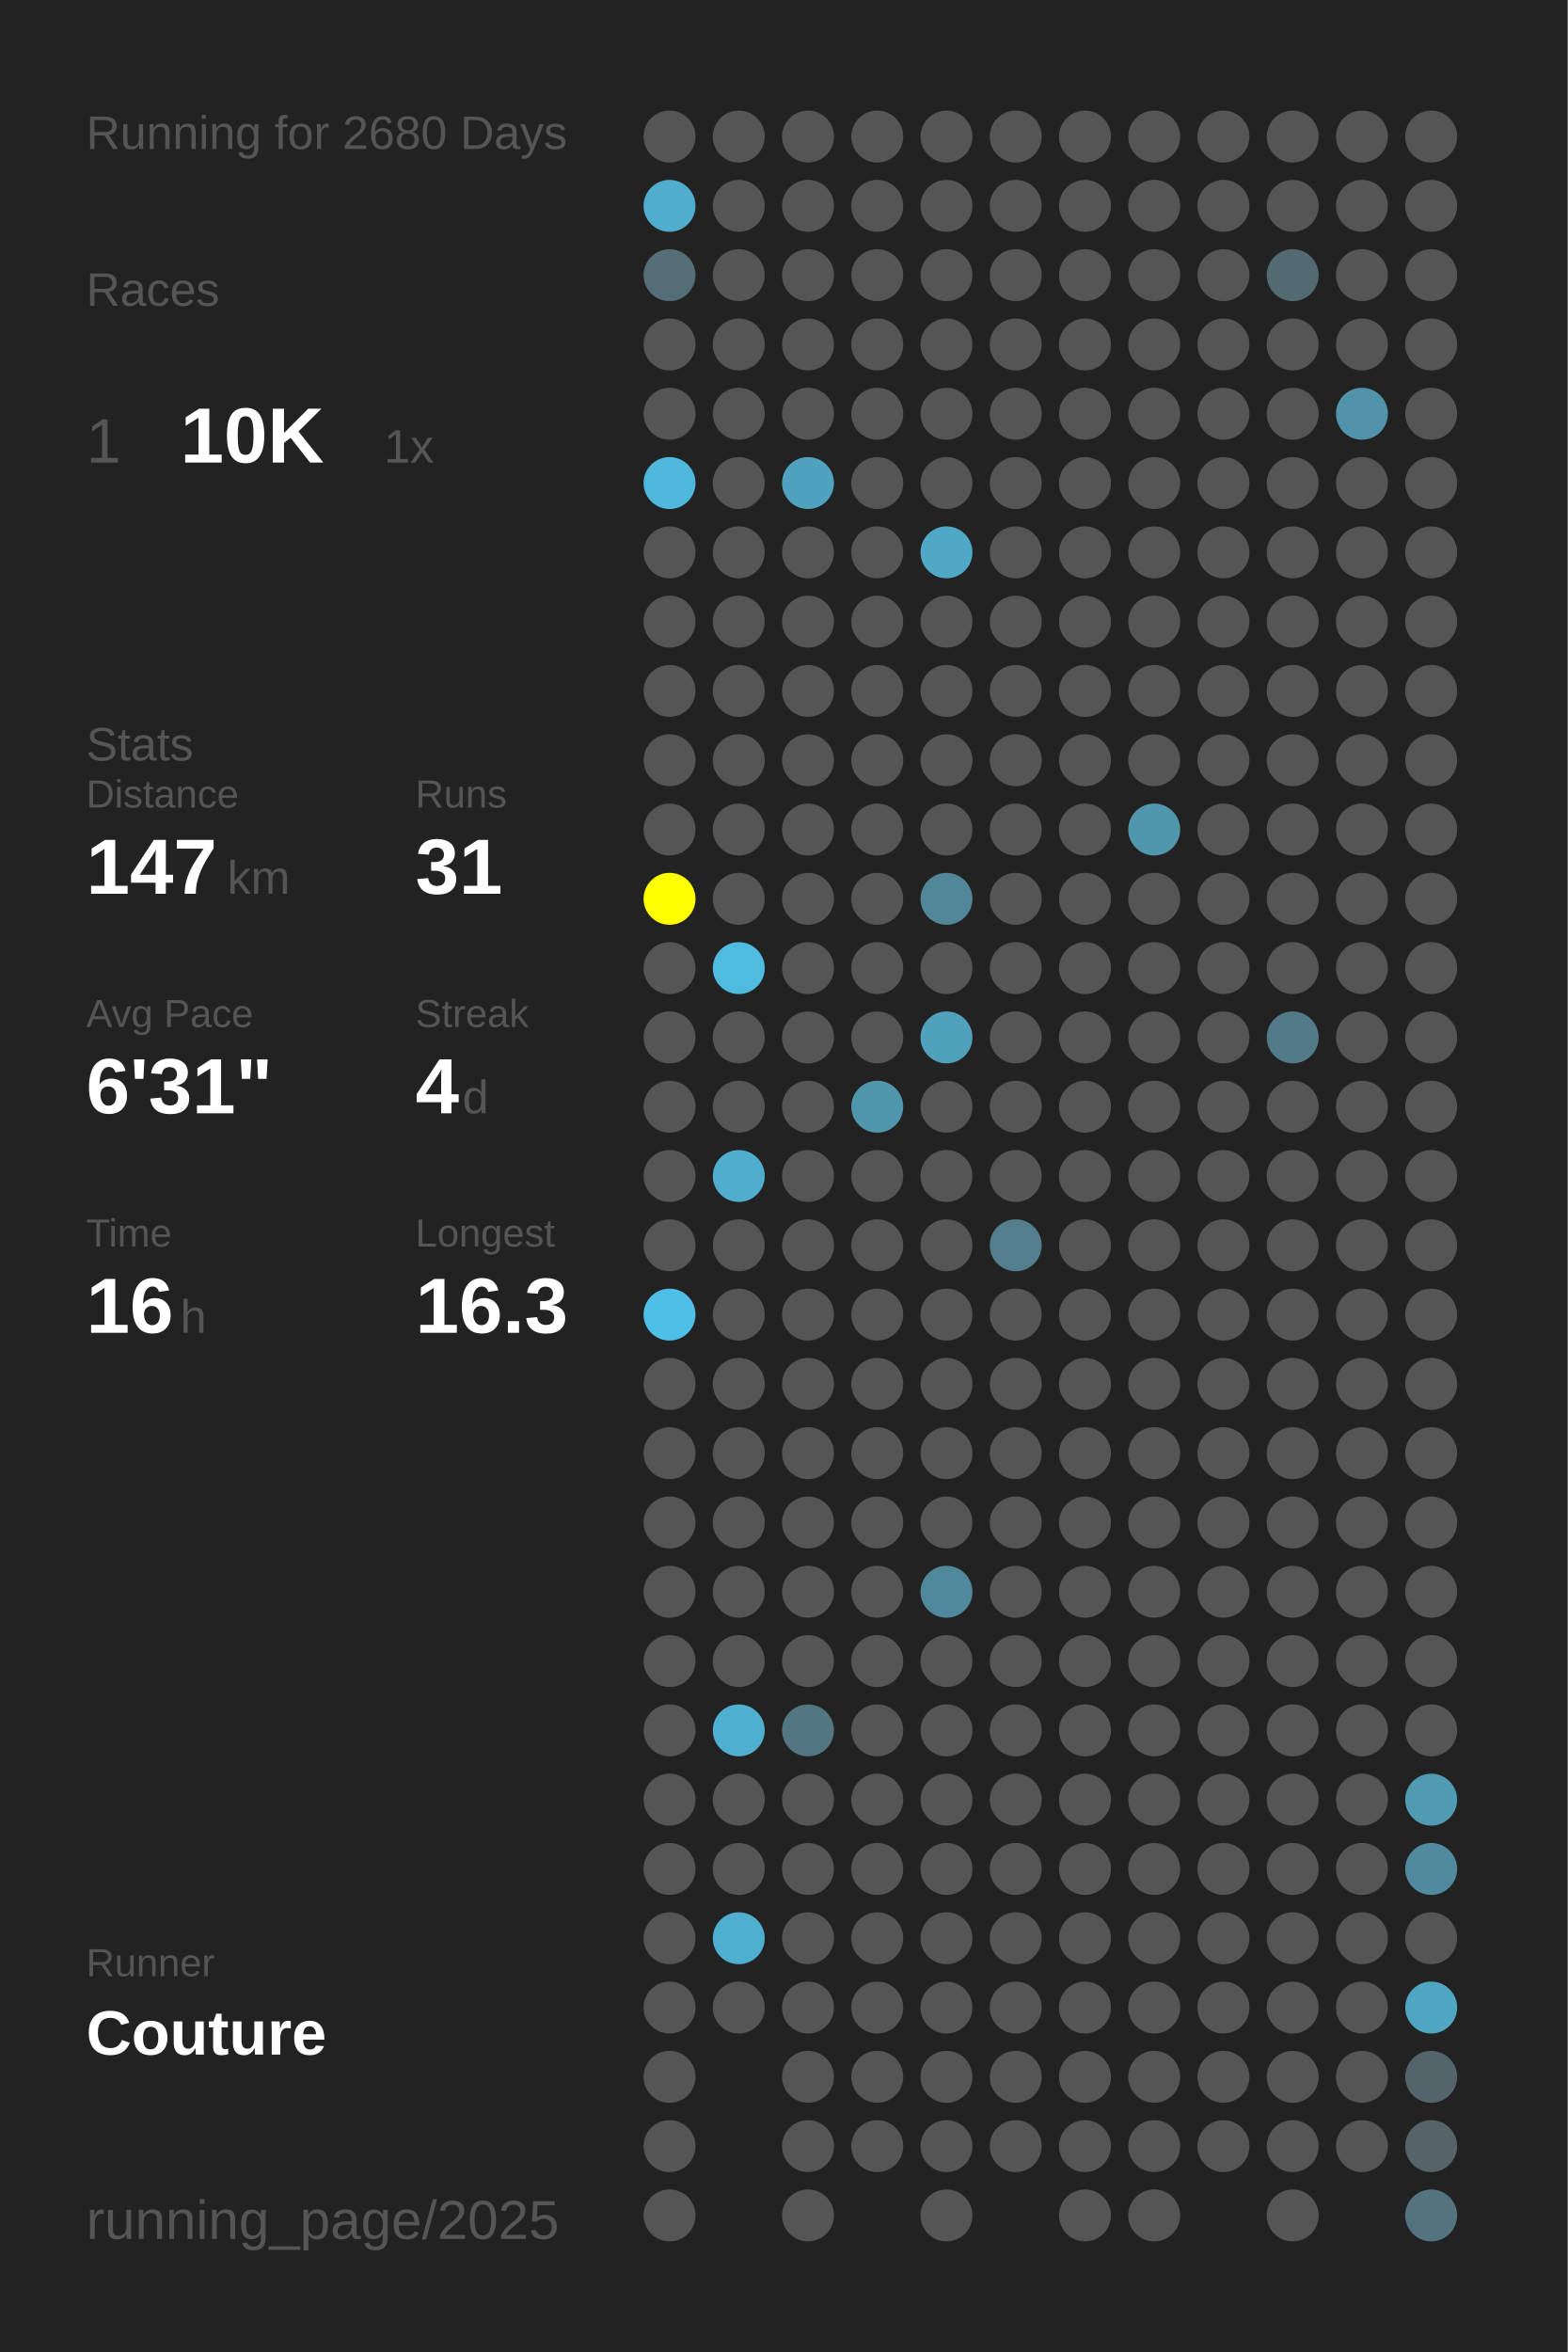
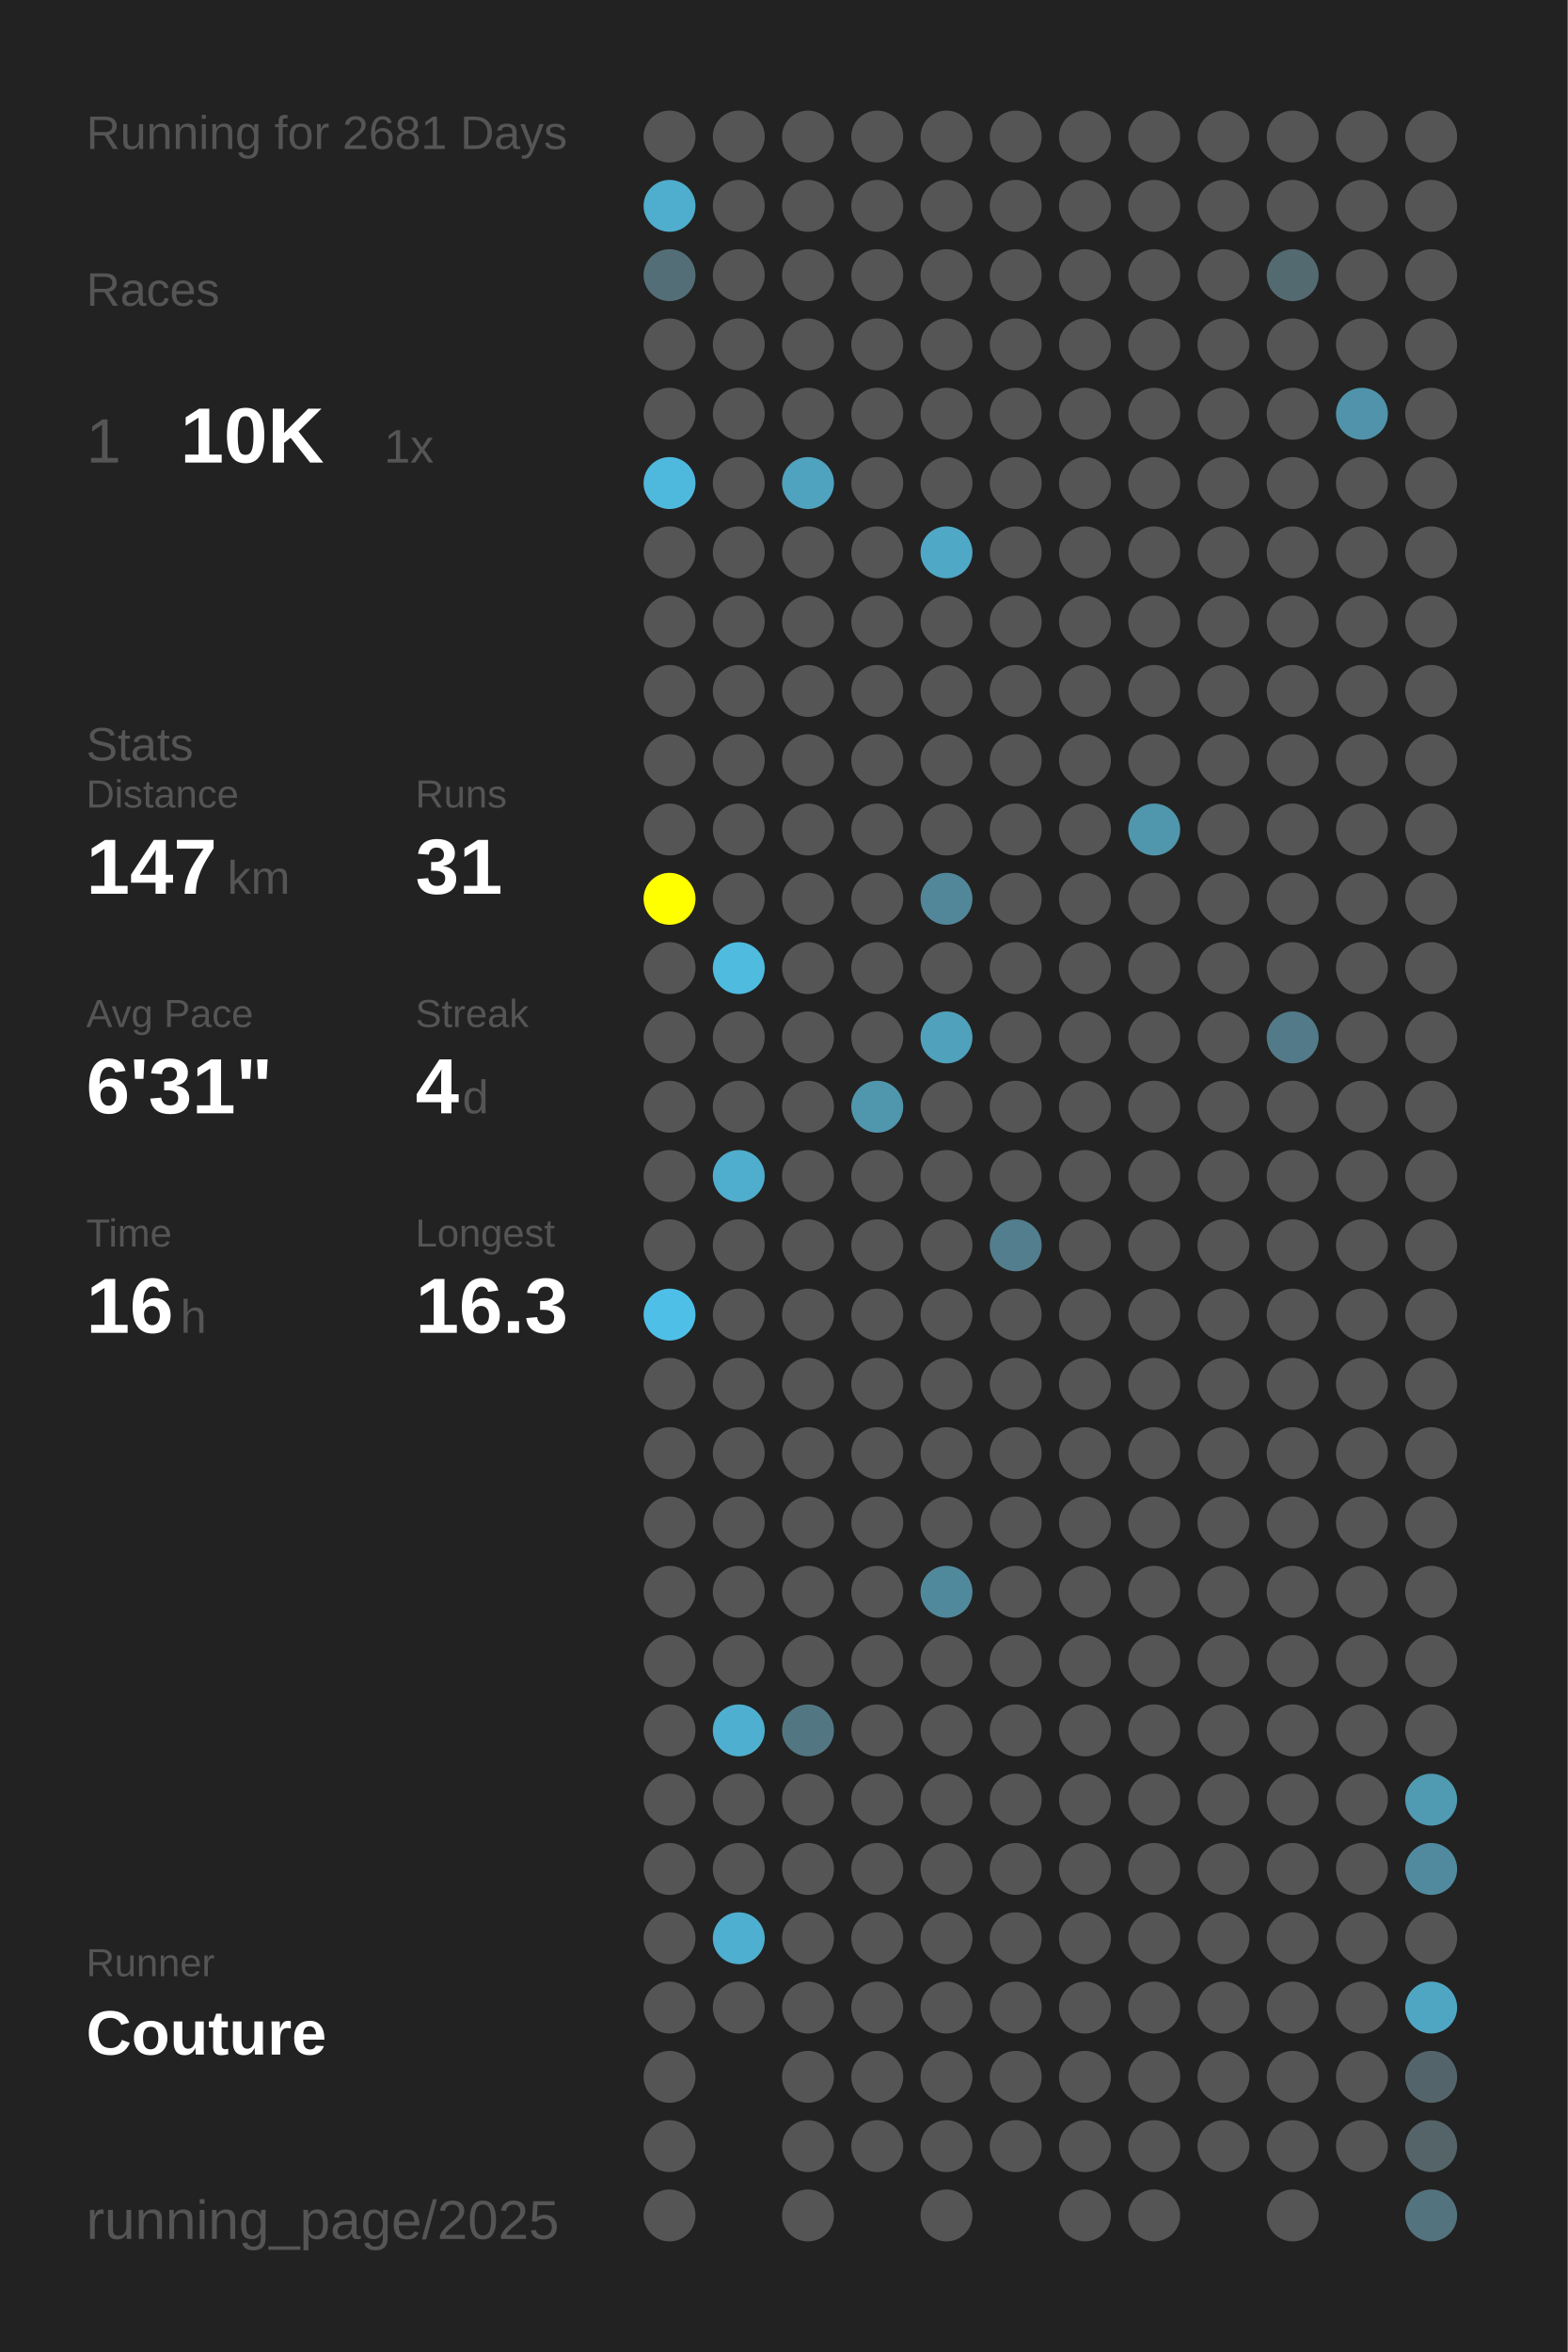
<svg xmlns="http://www.w3.org/2000/svg" baseProfile="full" height="300mm" version="1.1" viewBox="0,0,200,300" width="200mm">
  <defs />
  <rect fill="#222222" height="300" width="200" x="0" y="0" />
-   <text fill="#555555" style="font-size:6px; font-family:Arial;" x="11" y="19">Running for 2680 Days</text>
+   <text fill="#555555" style="font-size:6px; font-family:Arial;" x="11" y="19">Running for 2681 Days</text>
  <text fill="#555555" style="font-size:6px; font-family:Arial;" x="11" y="39">Races</text>
  <text fill="#555555" style="font-size:8px; font-family:Arial;" x="11" y="59">1</text>
  <text fill="#FFFFFF" style="font-size:10px; font-family:Arial; font-weight:bold;" x="23" y="59">10K</text>
  <text fill="#555555" style="font-size:6px; font-family:Arial;" x="49" y="59">1x</text>
  <text fill="#555555" style="font-size:6px; font-family:Arial;" x="11" y="97">Stats</text>
  <text fill="#555555" style="font-size:5px; font-family:Arial;" x="11" y="103">Distance</text>
  <text fill="#FFFFFF" style="font-size:10px; font-family:Arial; font-weight:bold;" x="11" y="114">147</text>
  <text fill="#555555" style="font-size:6px; font-family:Arial;" x="29" y="114">km</text>
  <text fill="#555555" style="font-size:5px; font-family:Arial;" x="53" y="103">Runs</text>
  <text fill="#FFFFFF" style="font-size:10px; font-family:Arial; font-weight:bold;" x="53" y="114">31</text>
  <text fill="#555555" style="font-size:5px; font-family:Arial;" x="11" y="131">Avg Pace</text>
  <text fill="#FFFFFF" style="font-size:10px; font-family:Arial; font-weight:bold;" x="11" y="142">6'31"</text>
  <text fill="#555555" style="font-size:5px; font-family:Arial;" x="53" y="131">Streak</text>
  <text fill="#FFFFFF" style="font-size:10px; font-family:Arial; font-weight:bold;" x="53" y="142">4</text>
  <text fill="#555555" style="font-size:6px; font-family:Arial;" x="59" y="142">d</text>
  <text fill="#555555" style="font-size:5px; font-family:Arial;" x="11" y="159">Time</text>
  <text fill="#FFFFFF" style="font-size:10px; font-family:Arial; font-weight:bold;" x="11" y="170">16</text>
  <text fill="#555555" style="font-size:6px; font-family:Arial;" x="23" y="170">h</text>
  <text fill="#555555" style="font-size:5px; font-family:Arial;" x="53" y="159">Longest</text>
  <text fill="#FFFFFF" style="font-size:10px; font-family:Arial; font-weight:bold;" x="53" y="170">16.3</text>
  <text fill="#555555" style="font-size:5px; font-family:Arial;" x="11" y="252.065">Runner</text>
  <text fill="#FFFFFF" style="font-size:8px; font-family:Arial; font-weight:bold;" x="11" y="262.065">Couture</text>
  <text fill="#555555" style="font-size:7px; font-family:Arial;" x="11" y="285.581">running_page/2025</text>
  <circle cx="85.417" cy="17.419" fill="#555555" r="3.312" />
  <circle cx="85.417" cy="26.258" fill="#4fadcd" r="3.312" />
  <circle cx="85.417" cy="35.097" fill="#536e77" r="3.312" />
  <circle cx="85.417" cy="43.935" fill="#555555" r="3.312" />
  <circle cx="85.417" cy="52.774" fill="#555555" r="3.312" />
  <circle cx="85.417" cy="61.613" fill="#4eb9dd" r="3.312" />
  <circle cx="85.417" cy="70.452" fill="#555555" r="3.312" />
  <circle cx="85.417" cy="79.29" fill="#555555" r="3.312" />
  <circle cx="85.417" cy="88.129" fill="#555555" r="3.312" />
  <circle cx="85.417" cy="96.968" fill="#555555" r="3.312" />
  <circle cx="85.417" cy="105.806" fill="#555555" r="3.312" />
  <circle cx="85.417" cy="114.645" fill="#FFFF00" r="3.312" />
  <circle cx="85.417" cy="123.484" fill="#555555" r="3.312" />
  <circle cx="85.417" cy="132.323" fill="#555555" r="3.312" />
  <circle cx="85.417" cy="141.161" fill="#555555" r="3.312" />
  <circle cx="85.417" cy="150" fill="#555555" r="3.312" />
  <circle cx="85.417" cy="158.839" fill="#555555" r="3.312" />
  <circle cx="85.417" cy="167.677" fill="#4ec0e7" r="3.312" />
  <circle cx="85.417" cy="176.516" fill="#555555" r="3.312" />
  <circle cx="85.417" cy="185.355" fill="#555555" r="3.312" />
  <circle cx="85.417" cy="194.194" fill="#555555" r="3.312" />
  <circle cx="85.417" cy="203.032" fill="#555555" r="3.312" />
  <circle cx="85.417" cy="211.871" fill="#555555" r="3.312" />
  <circle cx="85.417" cy="220.71" fill="#555555" r="3.312" />
  <circle cx="85.417" cy="229.548" fill="#555555" r="3.312" />
  <circle cx="85.417" cy="238.387" fill="#555555" r="3.312" />
  <circle cx="85.417" cy="247.226" fill="#555555" r="3.312" />
  <circle cx="85.417" cy="256.065" fill="#555555" r="3.312" />
  <circle cx="85.417" cy="264.903" fill="#555555" r="3.312" />
  <circle cx="85.417" cy="273.742" fill="#555555" r="3.312" />
  <circle cx="85.417" cy="282.581" fill="#555555" r="3.312" />
  <circle cx="94.25" cy="17.419" fill="#555555" r="3.312" />
  <circle cx="94.25" cy="26.258" fill="#555555" r="3.312" />
  <circle cx="94.25" cy="35.097" fill="#555555" r="3.312" />
  <circle cx="94.25" cy="43.935" fill="#555555" r="3.312" />
  <circle cx="94.25" cy="52.774" fill="#555555" r="3.312" />
  <circle cx="94.25" cy="61.613" fill="#555555" r="3.312" />
  <circle cx="94.25" cy="70.452" fill="#555555" r="3.312" />
  <circle cx="94.25" cy="79.29" fill="#555555" r="3.312" />
  <circle cx="94.25" cy="88.129" fill="#555555" r="3.312" />
  <circle cx="94.25" cy="96.968" fill="#555555" r="3.312" />
  <circle cx="94.25" cy="105.806" fill="#555555" r="3.312" />
  <circle cx="94.25" cy="114.645" fill="#555555" r="3.312" />
  <circle cx="94.25" cy="123.484" fill="#4ebbdf" r="3.312" />
  <circle cx="94.25" cy="132.323" fill="#555555" r="3.312" />
  <circle cx="94.25" cy="141.161" fill="#555555" r="3.312" />
  <circle cx="94.25" cy="150" fill="#4fadcd" r="3.312" />
  <circle cx="94.25" cy="158.839" fill="#555555" r="3.312" />
  <circle cx="94.25" cy="167.677" fill="#555555" r="3.312" />
  <circle cx="94.25" cy="176.516" fill="#555555" r="3.312" />
  <circle cx="94.25" cy="185.355" fill="#555555" r="3.312" />
  <circle cx="94.25" cy="194.194" fill="#555555" r="3.312" />
  <circle cx="94.25" cy="203.032" fill="#555555" r="3.312" />
  <circle cx="94.25" cy="211.871" fill="#555555" r="3.312" />
  <circle cx="94.25" cy="220.71" fill="#4fafd0" r="3.312" />
  <circle cx="94.25" cy="229.548" fill="#555555" r="3.312" />
  <circle cx="94.25" cy="238.387" fill="#555555" r="3.312" />
  <circle cx="94.25" cy="247.226" fill="#4fafd0" r="3.312" />
  <circle cx="94.25" cy="256.065" fill="#555555" r="3.312" />
  <circle cx="103.083" cy="17.419" fill="#555555" r="3.312" />
  <circle cx="103.083" cy="26.258" fill="#555555" r="3.312" />
  <circle cx="103.083" cy="35.097" fill="#555555" r="3.312" />
  <circle cx="103.083" cy="43.935" fill="#555555" r="3.312" />
  <circle cx="103.083" cy="52.774" fill="#555555" r="3.312" />
  <circle cx="103.083" cy="61.613" fill="#4fa3bf" r="3.312" />
  <circle cx="103.083" cy="70.452" fill="#555555" r="3.312" />
  <circle cx="103.083" cy="79.29" fill="#555555" r="3.312" />
  <circle cx="103.083" cy="88.129" fill="#555555" r="3.312" />
  <circle cx="103.083" cy="96.968" fill="#555555" r="3.312" />
  <circle cx="103.083" cy="105.806" fill="#555555" r="3.312" />
  <circle cx="103.083" cy="114.645" fill="#555555" r="3.312" />
  <circle cx="103.083" cy="123.484" fill="#555555" r="3.312" />
  <circle cx="103.083" cy="132.323" fill="#555555" r="3.312" />
  <circle cx="103.083" cy="141.161" fill="#555555" r="3.312" />
  <circle cx="103.083" cy="150" fill="#555555" r="3.312" />
  <circle cx="103.083" cy="158.839" fill="#555555" r="3.312" />
  <circle cx="103.083" cy="167.677" fill="#555555" r="3.312" />
  <circle cx="103.083" cy="176.516" fill="#555555" r="3.312" />
  <circle cx="103.083" cy="185.355" fill="#555555" r="3.312" />
  <circle cx="103.083" cy="194.194" fill="#555555" r="3.312" />
  <circle cx="103.083" cy="203.032" fill="#555555" r="3.312" />
  <circle cx="103.083" cy="211.871" fill="#555555" r="3.312" />
  <circle cx="103.083" cy="220.71" fill="#527783" r="3.312" />
  <circle cx="103.083" cy="229.548" fill="#555555" r="3.312" />
  <circle cx="103.083" cy="238.387" fill="#555555" r="3.312" />
  <circle cx="103.083" cy="247.226" fill="#555555" r="3.312" />
  <circle cx="103.083" cy="256.065" fill="#555555" r="3.312" />
  <circle cx="103.083" cy="264.903" fill="#555555" r="3.312" />
  <circle cx="103.083" cy="273.742" fill="#555555" r="3.312" />
  <circle cx="103.083" cy="282.581" fill="#555555" r="3.312" />
  <circle cx="111.917" cy="17.419" fill="#555555" r="3.312" />
  <circle cx="111.917" cy="26.258" fill="#555555" r="3.312" />
  <circle cx="111.917" cy="35.097" fill="#555555" r="3.312" />
  <circle cx="111.917" cy="43.935" fill="#555555" r="3.312" />
  <circle cx="111.917" cy="52.774" fill="#555555" r="3.312" />
  <circle cx="111.917" cy="61.613" fill="#555555" r="3.312" />
  <circle cx="111.917" cy="70.452" fill="#555555" r="3.312" />
  <circle cx="111.917" cy="79.29" fill="#555555" r="3.312" />
  <circle cx="111.917" cy="88.129" fill="#555555" r="3.312" />
  <circle cx="111.917" cy="96.968" fill="#555555" r="3.312" />
  <circle cx="111.917" cy="105.806" fill="#555555" r="3.312" />
  <circle cx="111.917" cy="114.645" fill="#555555" r="3.312" />
  <circle cx="111.917" cy="123.484" fill="#555555" r="3.312" />
  <circle cx="111.917" cy="132.323" fill="#555555" r="3.312" />
  <circle cx="111.917" cy="141.161" fill="#5097ae" r="3.312" />
  <circle cx="111.917" cy="150" fill="#555555" r="3.312" />
  <circle cx="111.917" cy="158.839" fill="#555555" r="3.312" />
  <circle cx="111.917" cy="167.677" fill="#555555" r="3.312" />
  <circle cx="111.917" cy="176.516" fill="#555555" r="3.312" />
  <circle cx="111.917" cy="185.355" fill="#555555" r="3.312" />
  <circle cx="111.917" cy="194.194" fill="#555555" r="3.312" />
  <circle cx="111.917" cy="203.032" fill="#555555" r="3.312" />
  <circle cx="111.917" cy="211.871" fill="#555555" r="3.312" />
  <circle cx="111.917" cy="220.71" fill="#555555" r="3.312" />
  <circle cx="111.917" cy="229.548" fill="#555555" r="3.312" />
  <circle cx="111.917" cy="238.387" fill="#555555" r="3.312" />
  <circle cx="111.917" cy="247.226" fill="#555555" r="3.312" />
  <circle cx="111.917" cy="256.065" fill="#555555" r="3.312" />
  <circle cx="111.917" cy="264.903" fill="#555555" r="3.312" />
  <circle cx="111.917" cy="273.742" fill="#555555" r="3.312" />
  <circle cx="120.75" cy="17.419" fill="#555555" r="3.312" />
  <circle cx="120.75" cy="26.258" fill="#555555" r="3.312" />
  <circle cx="120.75" cy="35.097" fill="#555555" r="3.312" />
  <circle cx="120.75" cy="43.935" fill="#555555" r="3.312" />
  <circle cx="120.75" cy="52.774" fill="#555555" r="3.312" />
  <circle cx="120.75" cy="61.613" fill="#555555" r="3.312" />
  <circle cx="120.75" cy="70.452" fill="#4fa8c6" r="3.312" />
  <circle cx="120.75" cy="79.29" fill="#555555" r="3.312" />
  <circle cx="120.75" cy="88.129" fill="#555555" r="3.312" />
  <circle cx="120.75" cy="96.968" fill="#555555" r="3.312" />
  <circle cx="120.75" cy="105.806" fill="#555555" r="3.312" />
  <circle cx="120.75" cy="114.645" fill="#518799" r="3.312" />
  <circle cx="120.75" cy="123.484" fill="#555555" r="3.312" />
  <circle cx="120.75" cy="132.323" fill="#50a1bc" r="3.312" />
  <circle cx="120.75" cy="141.161" fill="#555555" r="3.312" />
  <circle cx="120.75" cy="150" fill="#555555" r="3.312" />
  <circle cx="120.75" cy="158.839" fill="#555555" r="3.312" />
  <circle cx="120.75" cy="167.677" fill="#555555" r="3.312" />
  <circle cx="120.75" cy="176.516" fill="#555555" r="3.312" />
  <circle cx="120.75" cy="185.355" fill="#555555" r="3.312" />
  <circle cx="120.75" cy="194.194" fill="#555555" r="3.312" />
  <circle cx="120.75" cy="203.032" fill="#51899c" r="3.312" />
  <circle cx="120.75" cy="211.871" fill="#555555" r="3.312" />
  <circle cx="120.75" cy="220.71" fill="#555555" r="3.312" />
  <circle cx="120.75" cy="229.548" fill="#555555" r="3.312" />
  <circle cx="120.75" cy="238.387" fill="#555555" r="3.312" />
  <circle cx="120.75" cy="247.226" fill="#555555" r="3.312" />
  <circle cx="120.75" cy="256.065" fill="#555555" r="3.312" />
  <circle cx="120.75" cy="264.903" fill="#555555" r="3.312" />
  <circle cx="120.75" cy="273.742" fill="#555555" r="3.312" />
  <circle cx="120.75" cy="282.581" fill="#555555" r="3.312" />
  <circle cx="129.583" cy="17.419" fill="#555555" r="3.312" />
  <circle cx="129.583" cy="26.258" fill="#555555" r="3.312" />
  <circle cx="129.583" cy="35.097" fill="#555555" r="3.312" />
  <circle cx="129.583" cy="43.935" fill="#555555" r="3.312" />
  <circle cx="129.583" cy="52.774" fill="#555555" r="3.312" />
  <circle cx="129.583" cy="61.613" fill="#555555" r="3.312" />
  <circle cx="129.583" cy="70.452" fill="#555555" r="3.312" />
  <circle cx="129.583" cy="79.29" fill="#555555" r="3.312" />
  <circle cx="129.583" cy="88.129" fill="#555555" r="3.312" />
  <circle cx="129.583" cy="96.968" fill="#555555" r="3.312" />
  <circle cx="129.583" cy="105.806" fill="#555555" r="3.312" />
  <circle cx="129.583" cy="114.645" fill="#555555" r="3.312" />
  <circle cx="129.583" cy="123.484" fill="#555555" r="3.312" />
  <circle cx="129.583" cy="132.323" fill="#555555" r="3.312" />
  <circle cx="129.583" cy="141.161" fill="#555555" r="3.312" />
  <circle cx="129.583" cy="150" fill="#555555" r="3.312" />
  <circle cx="129.583" cy="158.839" fill="#527e8d" r="3.312" />
  <circle cx="129.583" cy="167.677" fill="#555555" r="3.312" />
  <circle cx="129.583" cy="176.516" fill="#555555" r="3.312" />
  <circle cx="129.583" cy="185.355" fill="#555555" r="3.312" />
  <circle cx="129.583" cy="194.194" fill="#555555" r="3.312" />
  <circle cx="129.583" cy="203.032" fill="#555555" r="3.312" />
  <circle cx="129.583" cy="211.871" fill="#555555" r="3.312" />
  <circle cx="129.583" cy="220.71" fill="#555555" r="3.312" />
  <circle cx="129.583" cy="229.548" fill="#555555" r="3.312" />
  <circle cx="129.583" cy="238.387" fill="#555555" r="3.312" />
  <circle cx="129.583" cy="247.226" fill="#555555" r="3.312" />
  <circle cx="129.583" cy="256.065" fill="#555555" r="3.312" />
  <circle cx="129.583" cy="264.903" fill="#555555" r="3.312" />
  <circle cx="129.583" cy="273.742" fill="#555555" r="3.312" />
  <circle cx="138.417" cy="17.419" fill="#555555" r="3.312" />
  <circle cx="138.417" cy="26.258" fill="#555555" r="3.312" />
  <circle cx="138.417" cy="35.097" fill="#555555" r="3.312" />
  <circle cx="138.417" cy="43.935" fill="#555555" r="3.312" />
  <circle cx="138.417" cy="52.774" fill="#555555" r="3.312" />
  <circle cx="138.417" cy="61.613" fill="#555555" r="3.312" />
  <circle cx="138.417" cy="70.452" fill="#555555" r="3.312" />
  <circle cx="138.417" cy="79.29" fill="#555555" r="3.312" />
  <circle cx="138.417" cy="88.129" fill="#555555" r="3.312" />
  <circle cx="138.417" cy="96.968" fill="#555555" r="3.312" />
  <circle cx="138.417" cy="105.806" fill="#555555" r="3.312" />
  <circle cx="138.417" cy="114.645" fill="#555555" r="3.312" />
  <circle cx="138.417" cy="123.484" fill="#555555" r="3.312" />
  <circle cx="138.417" cy="132.323" fill="#555555" r="3.312" />
  <circle cx="138.417" cy="141.161" fill="#555555" r="3.312" />
  <circle cx="138.417" cy="150" fill="#555555" r="3.312" />
  <circle cx="138.417" cy="158.839" fill="#555555" r="3.312" />
  <circle cx="138.417" cy="167.677" fill="#555555" r="3.312" />
  <circle cx="138.417" cy="176.516" fill="#555555" r="3.312" />
  <circle cx="138.417" cy="185.355" fill="#555555" r="3.312" />
  <circle cx="138.417" cy="194.194" fill="#555555" r="3.312" />
  <circle cx="138.417" cy="203.032" fill="#555555" r="3.312" />
  <circle cx="138.417" cy="211.871" fill="#555555" r="3.312" />
  <circle cx="138.417" cy="220.71" fill="#555555" r="3.312" />
  <circle cx="138.417" cy="229.548" fill="#555555" r="3.312" />
  <circle cx="138.417" cy="238.387" fill="#555555" r="3.312" />
  <circle cx="138.417" cy="247.226" fill="#555555" r="3.312" />
  <circle cx="138.417" cy="256.065" fill="#555555" r="3.312" />
  <circle cx="138.417" cy="264.903" fill="#555555" r="3.312" />
  <circle cx="138.417" cy="273.742" fill="#555555" r="3.312" />
  <circle cx="138.417" cy="282.581" fill="#555555" r="3.312" />
  <circle cx="147.25" cy="17.419" fill="#555555" r="3.312" />
  <circle cx="147.25" cy="26.258" fill="#555555" r="3.312" />
  <circle cx="147.25" cy="35.097" fill="#555555" r="3.312" />
  <circle cx="147.25" cy="43.935" fill="#555555" r="3.312" />
  <circle cx="147.25" cy="52.774" fill="#555555" r="3.312" />
  <circle cx="147.25" cy="61.613" fill="#555555" r="3.312" />
  <circle cx="147.25" cy="70.452" fill="#555555" r="3.312" />
  <circle cx="147.25" cy="79.29" fill="#555555" r="3.312" />
  <circle cx="147.25" cy="88.129" fill="#555555" r="3.312" />
  <circle cx="147.25" cy="96.968" fill="#555555" r="3.312" />
  <circle cx="147.25" cy="105.806" fill="#5096ad" r="3.312" />
  <circle cx="147.25" cy="114.645" fill="#555555" r="3.312" />
  <circle cx="147.25" cy="123.484" fill="#555555" r="3.312" />
  <circle cx="147.25" cy="132.323" fill="#555555" r="3.312" />
  <circle cx="147.25" cy="141.161" fill="#555555" r="3.312" />
  <circle cx="147.25" cy="150" fill="#555555" r="3.312" />
  <circle cx="147.25" cy="158.839" fill="#555555" r="3.312" />
  <circle cx="147.25" cy="167.677" fill="#555555" r="3.312" />
  <circle cx="147.25" cy="176.516" fill="#555555" r="3.312" />
  <circle cx="147.25" cy="185.355" fill="#555555" r="3.312" />
  <circle cx="147.25" cy="194.194" fill="#555555" r="3.312" />
  <circle cx="147.25" cy="203.032" fill="#555555" r="3.312" />
  <circle cx="147.25" cy="211.871" fill="#555555" r="3.312" />
  <circle cx="147.25" cy="220.71" fill="#555555" r="3.312" />
  <circle cx="147.25" cy="229.548" fill="#555555" r="3.312" />
  <circle cx="147.25" cy="238.387" fill="#555555" r="3.312" />
  <circle cx="147.25" cy="247.226" fill="#555555" r="3.312" />
  <circle cx="147.25" cy="256.065" fill="#555555" r="3.312" />
  <circle cx="147.25" cy="264.903" fill="#555555" r="3.312" />
  <circle cx="147.25" cy="273.742" fill="#555555" r="3.312" />
  <circle cx="147.25" cy="282.581" fill="#555555" r="3.312" />
  <circle cx="156.083" cy="17.419" fill="#555555" r="3.312" />
  <circle cx="156.083" cy="26.258" fill="#555555" r="3.312" />
  <circle cx="156.083" cy="35.097" fill="#555555" r="3.312" />
  <circle cx="156.083" cy="43.935" fill="#555555" r="3.312" />
  <circle cx="156.083" cy="52.774" fill="#555555" r="3.312" />
  <circle cx="156.083" cy="61.613" fill="#555555" r="3.312" />
  <circle cx="156.083" cy="70.452" fill="#555555" r="3.312" />
  <circle cx="156.083" cy="79.29" fill="#555555" r="3.312" />
  <circle cx="156.083" cy="88.129" fill="#555555" r="3.312" />
  <circle cx="156.083" cy="96.968" fill="#555555" r="3.312" />
  <circle cx="156.083" cy="105.806" fill="#555555" r="3.312" />
  <circle cx="156.083" cy="114.645" fill="#555555" r="3.312" />
  <circle cx="156.083" cy="123.484" fill="#555555" r="3.312" />
  <circle cx="156.083" cy="132.323" fill="#555555" r="3.312" />
  <circle cx="156.083" cy="141.161" fill="#555555" r="3.312" />
  <circle cx="156.083" cy="150" fill="#555555" r="3.312" />
  <circle cx="156.083" cy="158.839" fill="#555555" r="3.312" />
  <circle cx="156.083" cy="167.677" fill="#555555" r="3.312" />
  <circle cx="156.083" cy="176.516" fill="#555555" r="3.312" />
  <circle cx="156.083" cy="185.355" fill="#555555" r="3.312" />
  <circle cx="156.083" cy="194.194" fill="#555555" r="3.312" />
  <circle cx="156.083" cy="203.032" fill="#555555" r="3.312" />
  <circle cx="156.083" cy="211.871" fill="#555555" r="3.312" />
  <circle cx="156.083" cy="220.71" fill="#555555" r="3.312" />
  <circle cx="156.083" cy="229.548" fill="#555555" r="3.312" />
  <circle cx="156.083" cy="238.387" fill="#555555" r="3.312" />
  <circle cx="156.083" cy="247.226" fill="#555555" r="3.312" />
  <circle cx="156.083" cy="256.065" fill="#555555" r="3.312" />
  <circle cx="156.083" cy="264.903" fill="#555555" r="3.312" />
  <circle cx="156.083" cy="273.742" fill="#555555" r="3.312" />
  <circle cx="164.917" cy="17.419" fill="#555555" r="3.312" />
  <circle cx="164.917" cy="26.258" fill="#555555" r="3.312" />
  <circle cx="164.917" cy="35.097" fill="#536a71" r="3.312" />
  <circle cx="164.917" cy="43.935" fill="#555555" r="3.312" />
  <circle cx="164.917" cy="52.774" fill="#555555" r="3.312" />
  <circle cx="164.917" cy="61.613" fill="#555555" r="3.312" />
  <circle cx="164.917" cy="70.452" fill="#555555" r="3.312" />
  <circle cx="164.917" cy="79.29" fill="#555555" r="3.312" />
  <circle cx="164.917" cy="88.129" fill="#555555" r="3.312" />
  <circle cx="164.917" cy="96.968" fill="#555555" r="3.312" />
  <circle cx="164.917" cy="105.806" fill="#555555" r="3.312" />
  <circle cx="164.917" cy="114.645" fill="#555555" r="3.312" />
  <circle cx="164.917" cy="123.484" fill="#555555" r="3.312" />
  <circle cx="164.917" cy="132.323" fill="#527a88" r="3.312" />
  <circle cx="164.917" cy="141.161" fill="#555555" r="3.312" />
  <circle cx="164.917" cy="150" fill="#555555" r="3.312" />
  <circle cx="164.917" cy="158.839" fill="#555555" r="3.312" />
  <circle cx="164.917" cy="167.677" fill="#555555" r="3.312" />
  <circle cx="164.917" cy="176.516" fill="#555555" r="3.312" />
  <circle cx="164.917" cy="185.355" fill="#555555" r="3.312" />
  <circle cx="164.917" cy="194.194" fill="#555555" r="3.312" />
  <circle cx="164.917" cy="203.032" fill="#555555" r="3.312" />
  <circle cx="164.917" cy="211.871" fill="#555555" r="3.312" />
  <circle cx="164.917" cy="220.71" fill="#555555" r="3.312" />
  <circle cx="164.917" cy="229.548" fill="#555555" r="3.312" />
  <circle cx="164.917" cy="238.387" fill="#555555" r="3.312" />
  <circle cx="164.917" cy="247.226" fill="#555555" r="3.312" />
  <circle cx="164.917" cy="256.065" fill="#555555" r="3.312" />
  <circle cx="164.917" cy="264.903" fill="#555555" r="3.312" />
  <circle cx="164.917" cy="273.742" fill="#555555" r="3.312" />
  <circle cx="164.917" cy="282.581" fill="#555555" r="3.312" />
  <circle cx="173.75" cy="17.419" fill="#555555" r="3.312" />
  <circle cx="173.75" cy="26.258" fill="#555555" r="3.312" />
  <circle cx="173.75" cy="35.097" fill="#555555" r="3.312" />
  <circle cx="173.75" cy="43.935" fill="#555555" r="3.312" />
  <circle cx="173.75" cy="52.774" fill="#5093aa" r="3.312" />
  <circle cx="173.75" cy="61.613" fill="#555555" r="3.312" />
  <circle cx="173.75" cy="70.452" fill="#555555" r="3.312" />
  <circle cx="173.75" cy="79.29" fill="#555555" r="3.312" />
  <circle cx="173.75" cy="88.129" fill="#555555" r="3.312" />
  <circle cx="173.75" cy="96.968" fill="#555555" r="3.312" />
  <circle cx="173.75" cy="105.806" fill="#555555" r="3.312" />
  <circle cx="173.75" cy="114.645" fill="#555555" r="3.312" />
  <circle cx="173.75" cy="123.484" fill="#555555" r="3.312" />
  <circle cx="173.75" cy="132.323" fill="#555555" r="3.312" />
  <circle cx="173.75" cy="141.161" fill="#555555" r="3.312" />
  <circle cx="173.75" cy="150" fill="#555555" r="3.312" />
  <circle cx="173.75" cy="158.839" fill="#555555" r="3.312" />
  <circle cx="173.75" cy="167.677" fill="#555555" r="3.312" />
  <circle cx="173.75" cy="176.516" fill="#555555" r="3.312" />
  <circle cx="173.75" cy="185.355" fill="#555555" r="3.312" />
  <circle cx="173.75" cy="194.194" fill="#555555" r="3.312" />
  <circle cx="173.75" cy="203.032" fill="#555555" r="3.312" />
  <circle cx="173.75" cy="211.871" fill="#555555" r="3.312" />
  <circle cx="173.75" cy="220.71" fill="#555555" r="3.312" />
  <circle cx="173.75" cy="229.548" fill="#555555" r="3.312" />
  <circle cx="173.75" cy="238.387" fill="#555555" r="3.312" />
  <circle cx="173.75" cy="247.226" fill="#555555" r="3.312" />
  <circle cx="173.75" cy="256.065" fill="#555555" r="3.312" />
  <circle cx="173.75" cy="264.903" fill="#555555" r="3.312" />
  <circle cx="173.75" cy="273.742" fill="#555555" r="3.312" />
  <circle cx="182.583" cy="17.419" fill="#555555" r="3.312" />
  <circle cx="182.583" cy="26.258" fill="#555555" r="3.312" />
  <circle cx="182.583" cy="35.097" fill="#555555" r="3.312" />
  <circle cx="182.583" cy="43.935" fill="#555555" r="3.312" />
  <circle cx="182.583" cy="52.774" fill="#555555" r="3.312" />
  <circle cx="182.583" cy="61.613" fill="#555555" r="3.312" />
  <circle cx="182.583" cy="70.452" fill="#555555" r="3.312" />
  <circle cx="182.583" cy="79.29" fill="#555555" r="3.312" />
  <circle cx="182.583" cy="88.129" fill="#555555" r="3.312" />
  <circle cx="182.583" cy="96.968" fill="#555555" r="3.312" />
  <circle cx="182.583" cy="105.806" fill="#555555" r="3.312" />
  <circle cx="182.583" cy="114.645" fill="#555555" r="3.312" />
  <circle cx="182.583" cy="123.484" fill="#555555" r="3.312" />
  <circle cx="182.583" cy="132.323" fill="#555555" r="3.312" />
  <circle cx="182.583" cy="141.161" fill="#555555" r="3.312" />
  <circle cx="182.583" cy="150" fill="#555555" r="3.312" />
  <circle cx="182.583" cy="158.839" fill="#555555" r="3.312" />
  <circle cx="182.583" cy="167.677" fill="#555555" r="3.312" />
  <circle cx="182.583" cy="176.516" fill="#555555" r="3.312" />
  <circle cx="182.583" cy="185.355" fill="#555555" r="3.312" />
  <circle cx="182.583" cy="194.194" fill="#555555" r="3.312" />
  <circle cx="182.583" cy="203.032" fill="#555555" r="3.312" />
  <circle cx="182.583" cy="211.871" fill="#555555" r="3.312" />
  <circle cx="182.583" cy="220.71" fill="#555555" r="3.312" />
  <circle cx="182.583" cy="229.548" fill="#509ab2" r="3.312" />
  <circle cx="182.583" cy="238.387" fill="#518a9e" r="3.312" />
  <circle cx="182.583" cy="247.226" fill="#555555" r="3.312" />
  <circle cx="182.583" cy="256.065" fill="#4fa6c3" r="3.312" />
  <circle cx="182.583" cy="264.903" fill="#53656b" r="3.312" />
  <circle cx="182.583" cy="273.742" fill="#546469" r="3.312" />
  <circle cx="182.583" cy="282.581" fill="#53737e" r="3.312" />
</svg>
